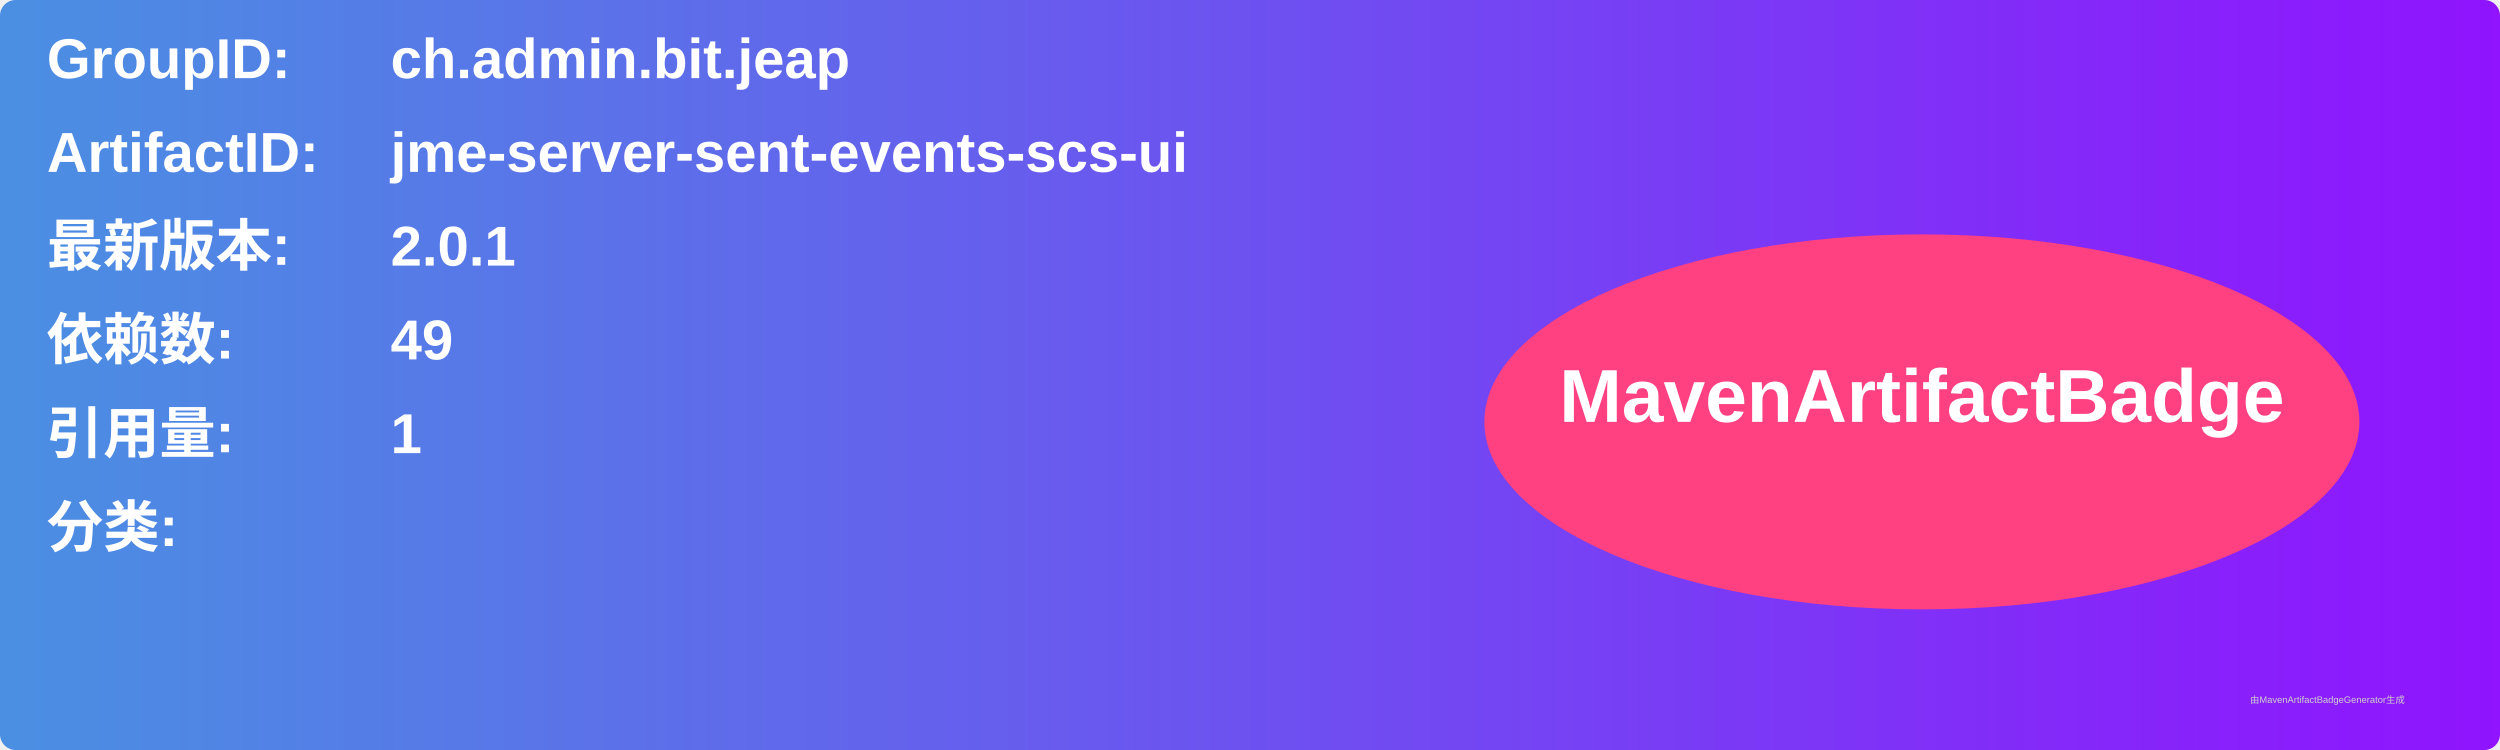
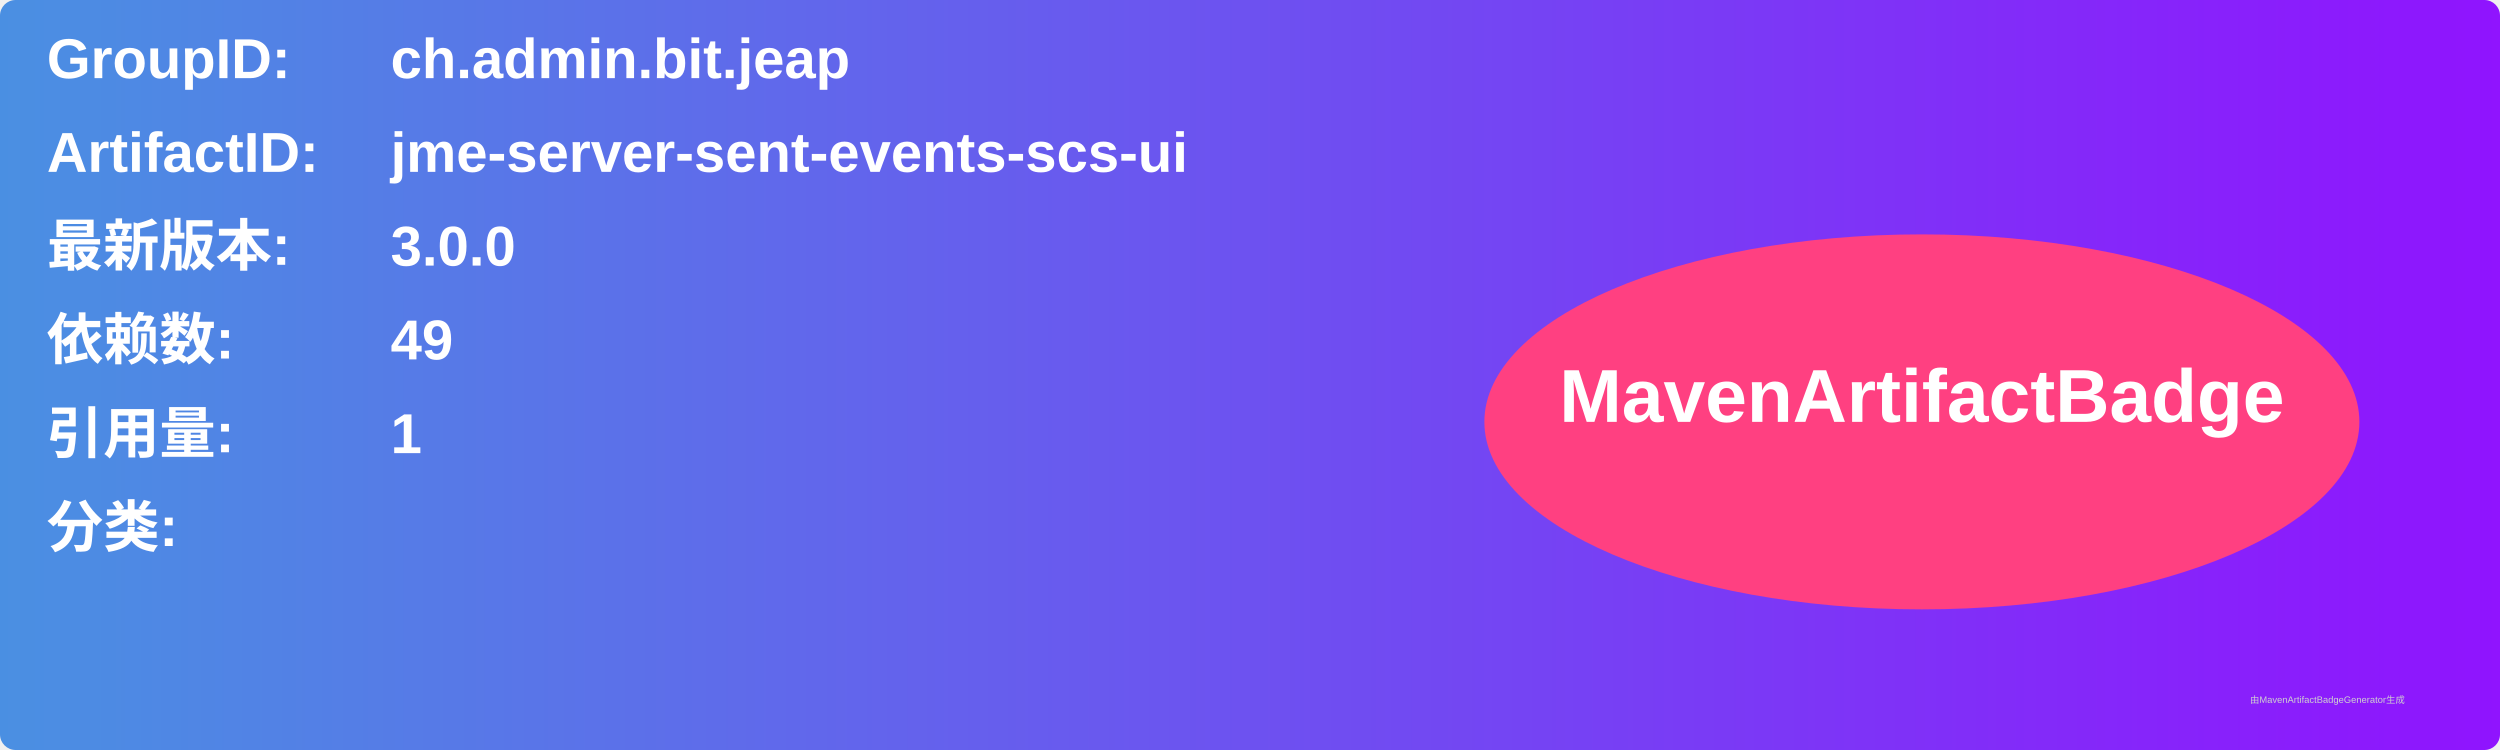
<svg xmlns="http://www.w3.org/2000/svg" width="800" height="240" viewBox="0 0 800 240">
  <linearGradient id="grad" x1="0%" y1="0%" x2="100%" y2="0%">
    <stop offset="0%" stop-color="#4a90e2" />
    <stop offset="100%" stop-color="#9013fe" />
  </linearGradient>
  <rect width="100%" height="100%" rx="5" ry="5" fill="url(#grad)" />
  <g transform="translate(15, 15)">
    <text x="0" y="10" font-family="Arial" font-size="18" fill="white" font-weight="bold" width="260">GroupID:</text>
    <text x="110" y="10" font-family="Arial" font-size="18" fill="white" font-weight="bold" width="460">ch.admin.bit.jeap</text>
    <text x="0" y="40" font-family="Arial" font-size="18" fill="white" font-weight="bold" width="260">ArtifactID:</text>
    <text x="110" y="40" font-family="Arial" font-size="18" fill="white" font-weight="bold" width="460">jme-server-sent-events-scs-ui</text>
    <text x="0" y="70" font-family="Arial" font-size="18" fill="white" font-weight="bold">最新版本:</text>
    <text x="110" y="70" font-family="Arial" font-size="18" fill="white" font-weight="bold">
-       <tspan font-weight="bold">2.0.1</tspan>
+       <tspan font-weight="bold">3.0.0</tspan>
    </text>
    <text x="0" y="100" font-family="Arial" font-size="18" fill="white" font-weight="bold">依赖数: </text>
    <text x="110" y="100" font-family="Arial" font-size="18" fill="white">
      <tspan font-weight="bold">49</tspan>
    </text>
    <text x="0" y="130" font-family="Arial" font-size="18" fill="white" font-weight="bold">引用量: </text>
    <text x="110" y="130" font-family="Arial" font-size="18" fill="white">
      <tspan font-weight="bold">1</tspan>
    </text>
    <text x="0" y="160" font-family="Arial" font-size="18" fill="white" font-weight="bold">分类:</text>
    <text x="10" y="190" font-family="Arial" font-size="10" fill="white">
      <tspan font-weight="bold" />
    </text>
    <ellipse cx="600" cy="120" rx="140" ry="60" fill="#ff4081" />
    <text x="600" y="120" text-anchor="middle" font-family="Arial" font-size="24" fill="white" font-weight="bold">MavenArtifactBadge</text>
  </g>
  <text x="720" y="225" font-family="Arial" font-size="3" fill="#d0d0d0">由MavenArtifactBadgeGenerator生成</text>
</svg>
